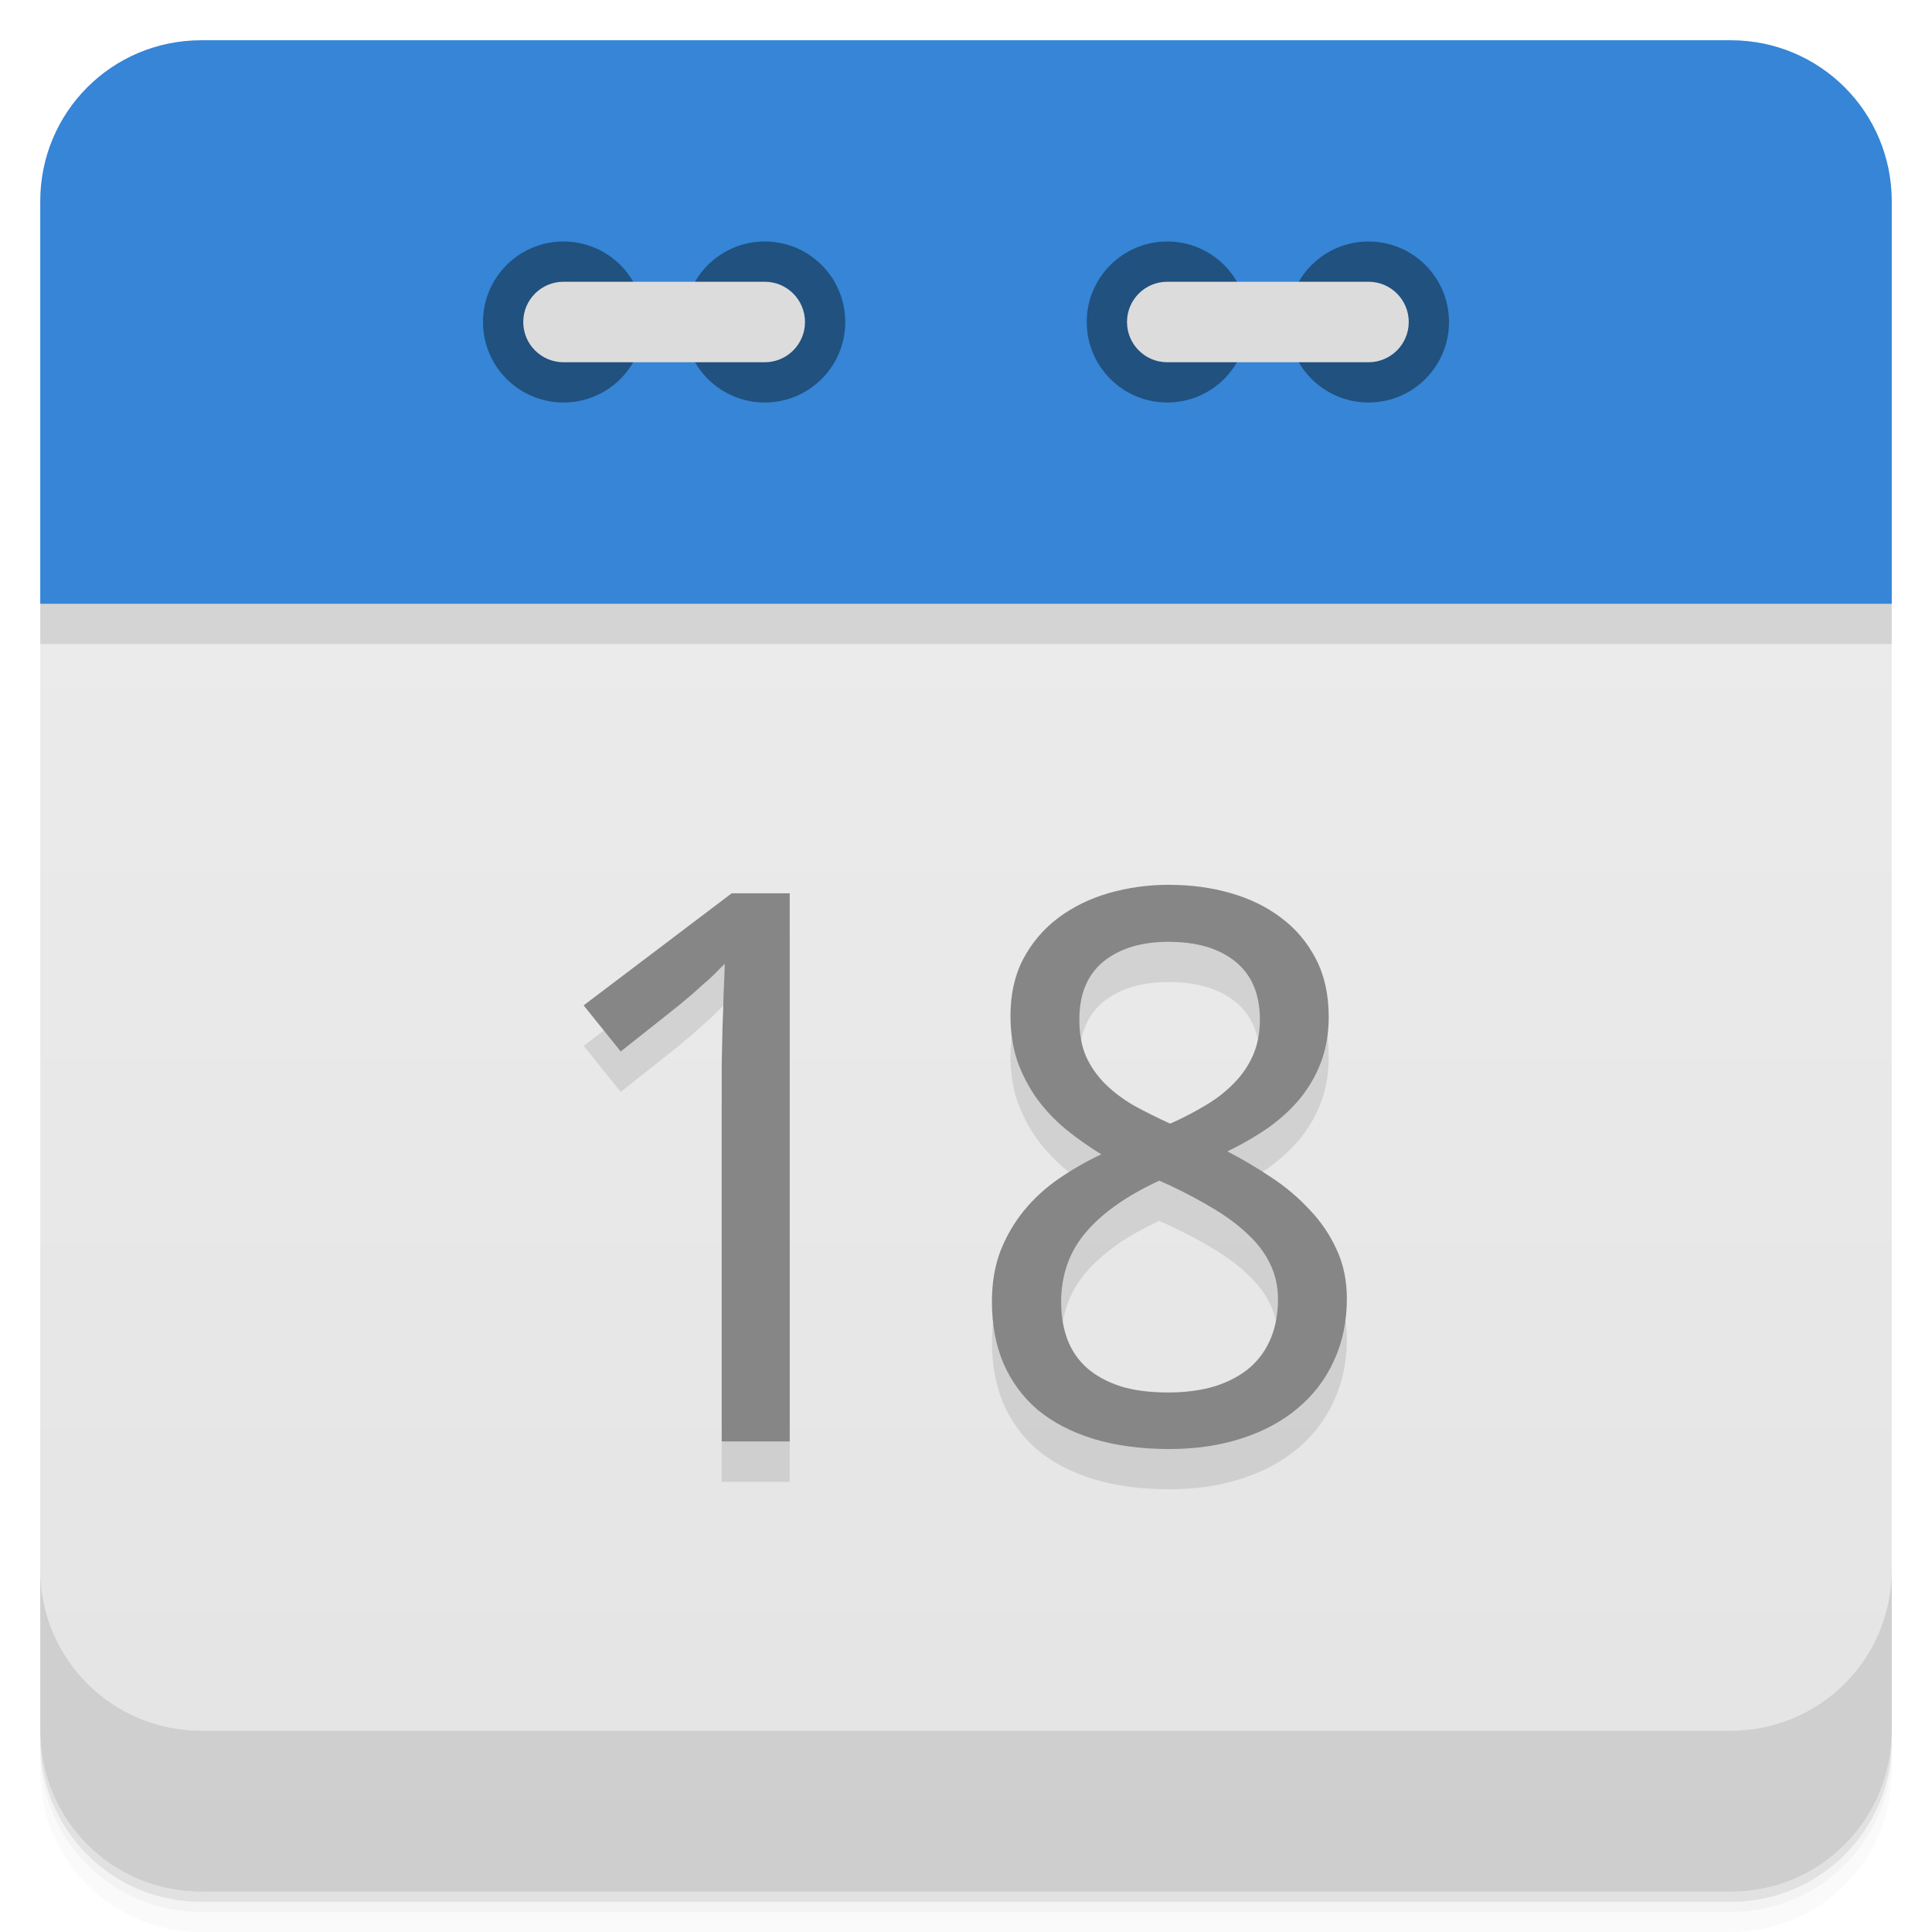
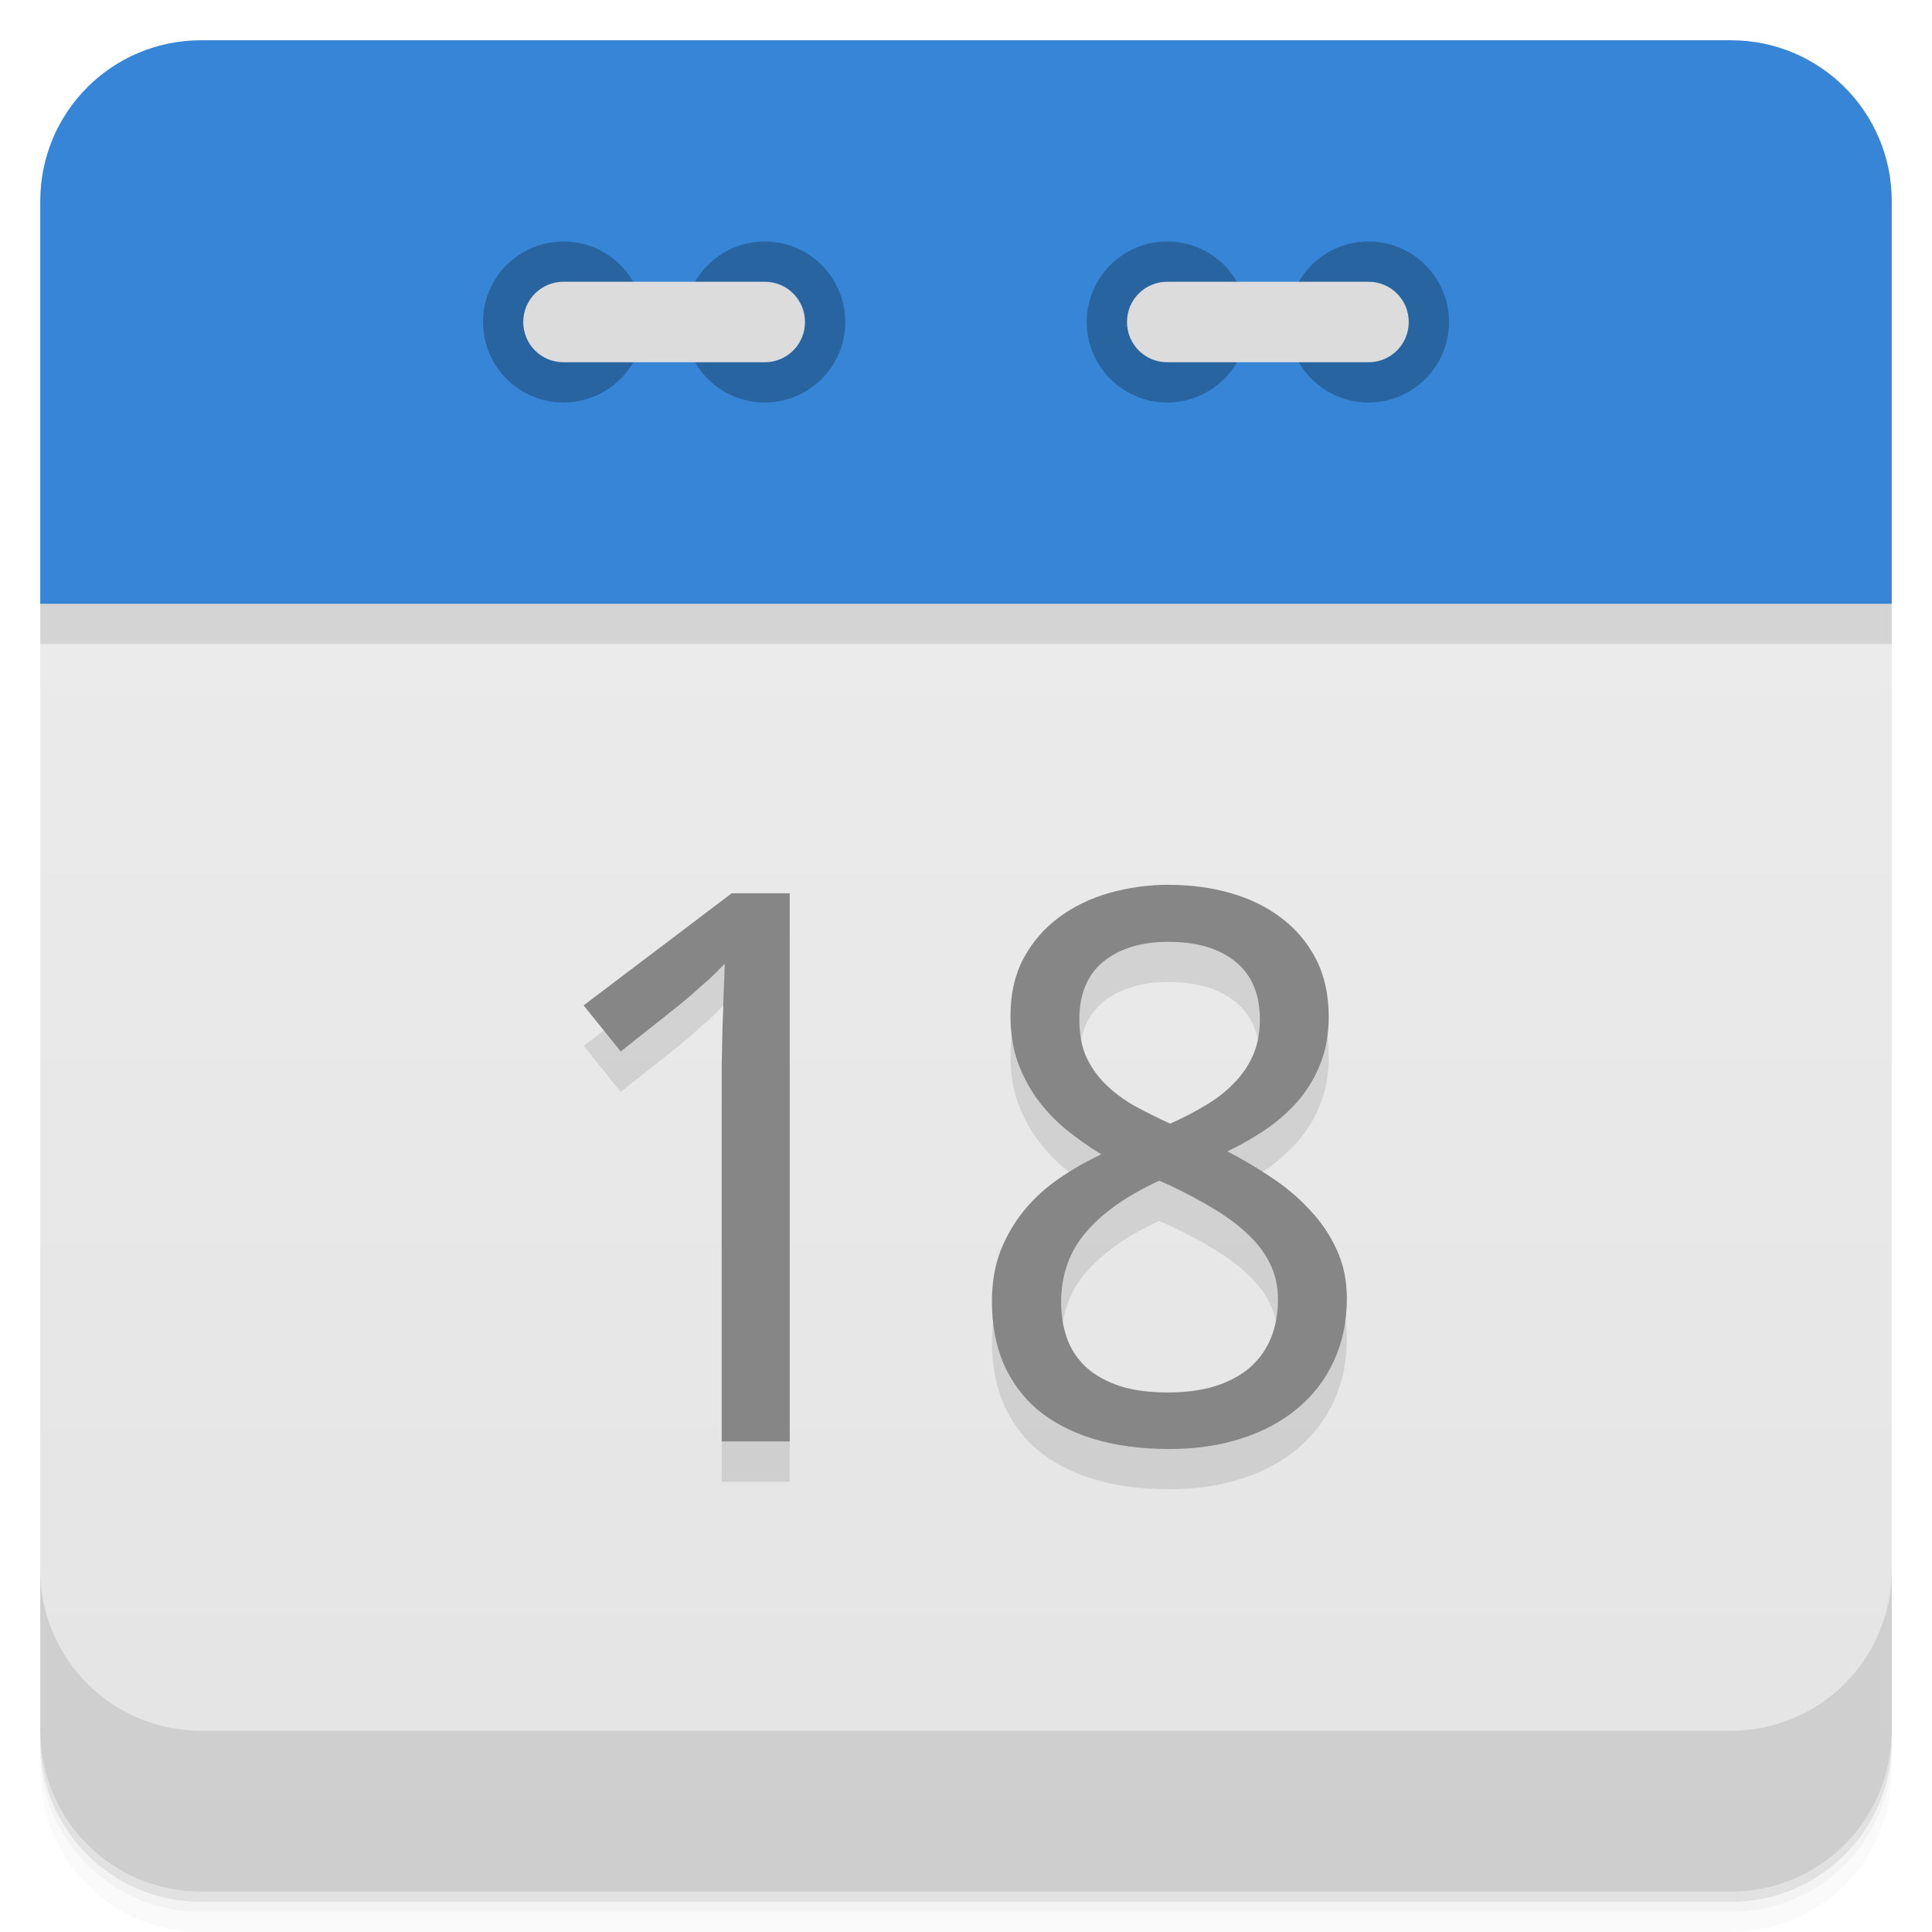
<svg xmlns="http://www.w3.org/2000/svg" version="1.1" viewBox="0 0 48 48">
  <defs>
    <linearGradient id="bg" x2="0" y1="1" y2="47" gradientUnits="userSpaceOnUse">
      <stop style="stop-color:#eee" offset="0" />
      <stop style="stop-color:#e4e4e4" offset="1" />
    </linearGradient>
  </defs>
  <path d="m1 43v0.25c0 2.216 1.784 4 4 4h38c2.216 0 4-1.784 4-4v-0.25c0 2.216-1.784 4-4 4h-38c-2.216 0-4-1.784-4-4zm0 0.5v0.5c0 2.216 1.784 4 4 4h38c2.216 0 4-1.784 4-4v-0.5c0 2.216-1.784 4-4 4h-38c-2.216 0-4-1.784-4-4z" style="opacity:.02" />
  <path d="m1 43.25v0.25c0 2.216 1.784 4 4 4h38c2.216 0 4-1.784 4-4v-0.25c0 2.216-1.784 4-4 4h-38c-2.216 0-4-1.784-4-4z" style="opacity:.05" />
  <path d="m1 43v0.25c0 2.216 1.784 4 4 4h38c2.216 0 4-1.784 4-4v-0.25c0 2.216-1.784 4-4 4h-38c-2.216 0-4-1.784-4-4z" style="opacity:.1" />
  <path d="m24 13.5c-11 0-22 0.5-23 1.5v28c0 2.216 1.784 4 4 4h38c2.216 0 4-1.784 4-4v-28c-1-1-12-1.5-23-1.5z" style="fill:url(#bg)" />
  <path d="m1 16h46v-1c-2-2-44-2-46 0z" style="opacity:.1" />
  <path d="m5 1c-2.216 0-4 1.784-4 4v10h46v-10c0-2.216-1.784-4-4-4h-38z" style="fill:#3685d6" />
  <path d="m1 39v4c0 2.216 1.784 4 4 4h38c2.216 0 4-1.784 4-4v-4c0 2.216-1.784 4-4 4h-38c-2.216 0-4-1.784-4-4z" style="opacity:.1" />
-   <circle cx="14" cy="8" r="2" style="fill:#20517f" />
-   <circle cx="19" cy="8" r="2" style="fill:#20517f" />
-   <rect x="13" y="7" width="7" height="2" rx="1" style="fill:#dcdcdc" />
-   <circle cx="29" cy="8" r="2" style="fill:#20517f" />
-   <circle cx="34" cy="8" r="2" style="fill:#20517f" />
-   <rect x="28" y="7" width="7" height="2" rx="1" style="fill:#dcdcdc" />
+   <path d="m14 6a2 2 0 0 0-2 2 2 2 0 0 0 2 2 2 2 0 0 0 2-2 2 2 0 0 0-2-2zm5 0a2 2 0 0 0-2 2 2 2 0 0 0 2 2 2 2 0 0 0 2-2 2 2 0 0 0-2-2zm10 0a2 2 0 0 0-2 2 2 2 0 0 0 2 2 2 2 0 0 0 2-2 2 2 0 0 0-2-2zm5 0a2 2 0 0 0-2 2 2 2 0 0 0 2 2 2 2 0 0 0 2-2 2 2 0 0 0-2-2z" style="opacity:.25" />
+   <path d="m14 7c-0.554 0-1 0.446-1 1s0.446 1 1 1h5c0.554 0 1-0.446 1-1s-0.446-1-1-1h-5zm15 0c-0.554 0-1 0.446-1 1s0.446 1 1 1h5c0.554 0 1-0.446 1-1s-0.446-1-1-1h-5z" style="fill:#dcdcdc" />
  <g transform="matrix(1.0155 0 0 .98474 -.99856 -.9981)" style="opacity:.10">
    <path d="m20.305 38.4h-1.665v-8.636q0-0.407 0-0.87 9e-3 -0.463 0.019-0.918 0.019-0.463 0.028-0.88 0.019-0.426 0.028-0.747-0.161 0.17-0.284 0.293t-0.255 0.236q-0.123 0.114-0.265 0.246-0.142 0.123-0.341 0.293l-1.4 1.145-0.908-1.163 3.623-2.828h1.419v13.829z" />
    <path d="m29.594 24.353q0.795 0 1.495 0.208 0.709 0.208 1.239 0.624 0.539 0.416 0.851 1.04t0.312 1.457q0 0.634-0.189 1.145t-0.52 0.927q-0.331 0.407-0.785 0.738-0.454 0.322-0.984 0.586 0.549 0.293 1.069 0.653 0.53 0.359 0.936 0.813 0.416 0.445 0.662 1 0.255 0.558 0.255 1.249 0 0.87-0.322 1.58-0.312 0.7-0.889 1.192-0.568 0.492-1.372 0.757-0.795 0.265-1.759 0.265-1.04 0-1.854-0.255-0.804-0.255-1.362-0.728-0.549-0.482-0.842-1.173-0.284-0.691-0.284-1.561 0-0.709 0.208-1.277 0.218-0.568 0.577-1.022t0.851-0.804 1.04-0.615q-0.463-0.293-0.87-0.634-0.407-0.35-0.709-0.776-0.293-0.426-0.473-0.936-0.17-0.52-0.17-1.145 0-0.823 0.312-1.438 0.322-0.624 0.861-1.04t1.239-0.624q0.709-0.208 1.476-0.208zm-2.649 10.537q0 0.501 0.151 0.927 0.151 0.416 0.473 0.719 0.322 0.293 0.813 0.463 0.492 0.161 1.173 0.161 0.662 0 1.163-0.161 0.511-0.17 0.851-0.473 0.341-0.312 0.511-0.747t0.17-0.965q0-0.492-0.189-0.889-0.18-0.397-0.53-0.738-0.341-0.341-0.823-0.643-0.482-0.303-1.078-0.596l-0.284-0.132q-1.192 0.568-1.797 1.305-0.605 0.728-0.605 1.769zm2.63-9.1q-1 0-1.599 0.501-0.586 0.501-0.586 1.457 0 0.539 0.161 0.927 0.17 0.388 0.463 0.691t0.7 0.549q0.416 0.236 0.899 0.463 0.454-0.208 0.851-0.454 0.407-0.246 0.7-0.558 0.303-0.312 0.473-0.709t0.17-0.908q0-0.955-0.596-1.457-0.596-0.501-1.636-0.501z" />
  </g>
  <g transform="matrix(1.0155 0 0 .98474 .0017336 -.9981)" style="fill:#868686">
    <path d="m19.32 37.38h-1.665v-8.636q0-0.407 0-0.87 9e-3 -0.463 0.019-0.918 0.019-0.463 0.028-0.88 0.019-0.426 0.028-0.747-0.161 0.17-0.284 0.293t-0.255 0.236q-0.123 0.114-0.265 0.246-0.142 0.123-0.341 0.293l-1.4 1.145-0.908-1.163 3.623-2.828h1.419v13.829z" />
    <path d="m28.609 23.338q0.795 0 1.495 0.208 0.709 0.208 1.239 0.624 0.539 0.416 0.851 1.04t0.312 1.457q0 0.634-0.189 1.145t-0.52 0.927q-0.331 0.407-0.785 0.738-0.454 0.322-0.984 0.586 0.549 0.293 1.069 0.653 0.53 0.359 0.936 0.813 0.416 0.445 0.662 1 0.255 0.558 0.255 1.249 0 0.87-0.322 1.58-0.312 0.7-0.889 1.192-0.568 0.492-1.372 0.757-0.795 0.265-1.759 0.265-1.04 0-1.854-0.255-0.804-0.255-1.362-0.728-0.549-0.482-0.842-1.173-0.284-0.691-0.284-1.561 0-0.709 0.208-1.277 0.218-0.568 0.577-1.022t0.851-0.804 1.04-0.615q-0.463-0.293-0.87-0.634-0.407-0.35-0.709-0.776-0.293-0.426-0.473-0.936-0.17-0.52-0.17-1.145 0-0.823 0.312-1.438 0.322-0.624 0.861-1.04t1.239-0.624q0.709-0.208 1.476-0.208zm-2.649 10.537q0 0.501 0.151 0.927 0.151 0.416 0.473 0.719 0.322 0.293 0.813 0.463 0.492 0.161 1.173 0.161 0.662 0 1.163-0.161 0.511-0.17 0.851-0.473 0.341-0.312 0.511-0.747t0.17-0.965q0-0.492-0.189-0.889-0.18-0.397-0.53-0.738-0.341-0.341-0.823-0.643-0.482-0.303-1.078-0.596l-0.284-0.132q-1.192 0.568-1.797 1.305-0.605 0.728-0.605 1.769zm2.63-9.1q-1 0-1.599 0.501-0.586 0.501-0.586 1.457 0 0.539 0.161 0.927 0.17 0.388 0.463 0.691t0.7 0.549q0.416 0.236 0.899 0.463 0.454-0.208 0.851-0.454 0.407-0.246 0.7-0.558 0.303-0.312 0.473-0.709t0.17-0.908q0-0.955-0.596-1.457-0.596-0.501-1.636-0.501z" />
  </g>
</svg>
